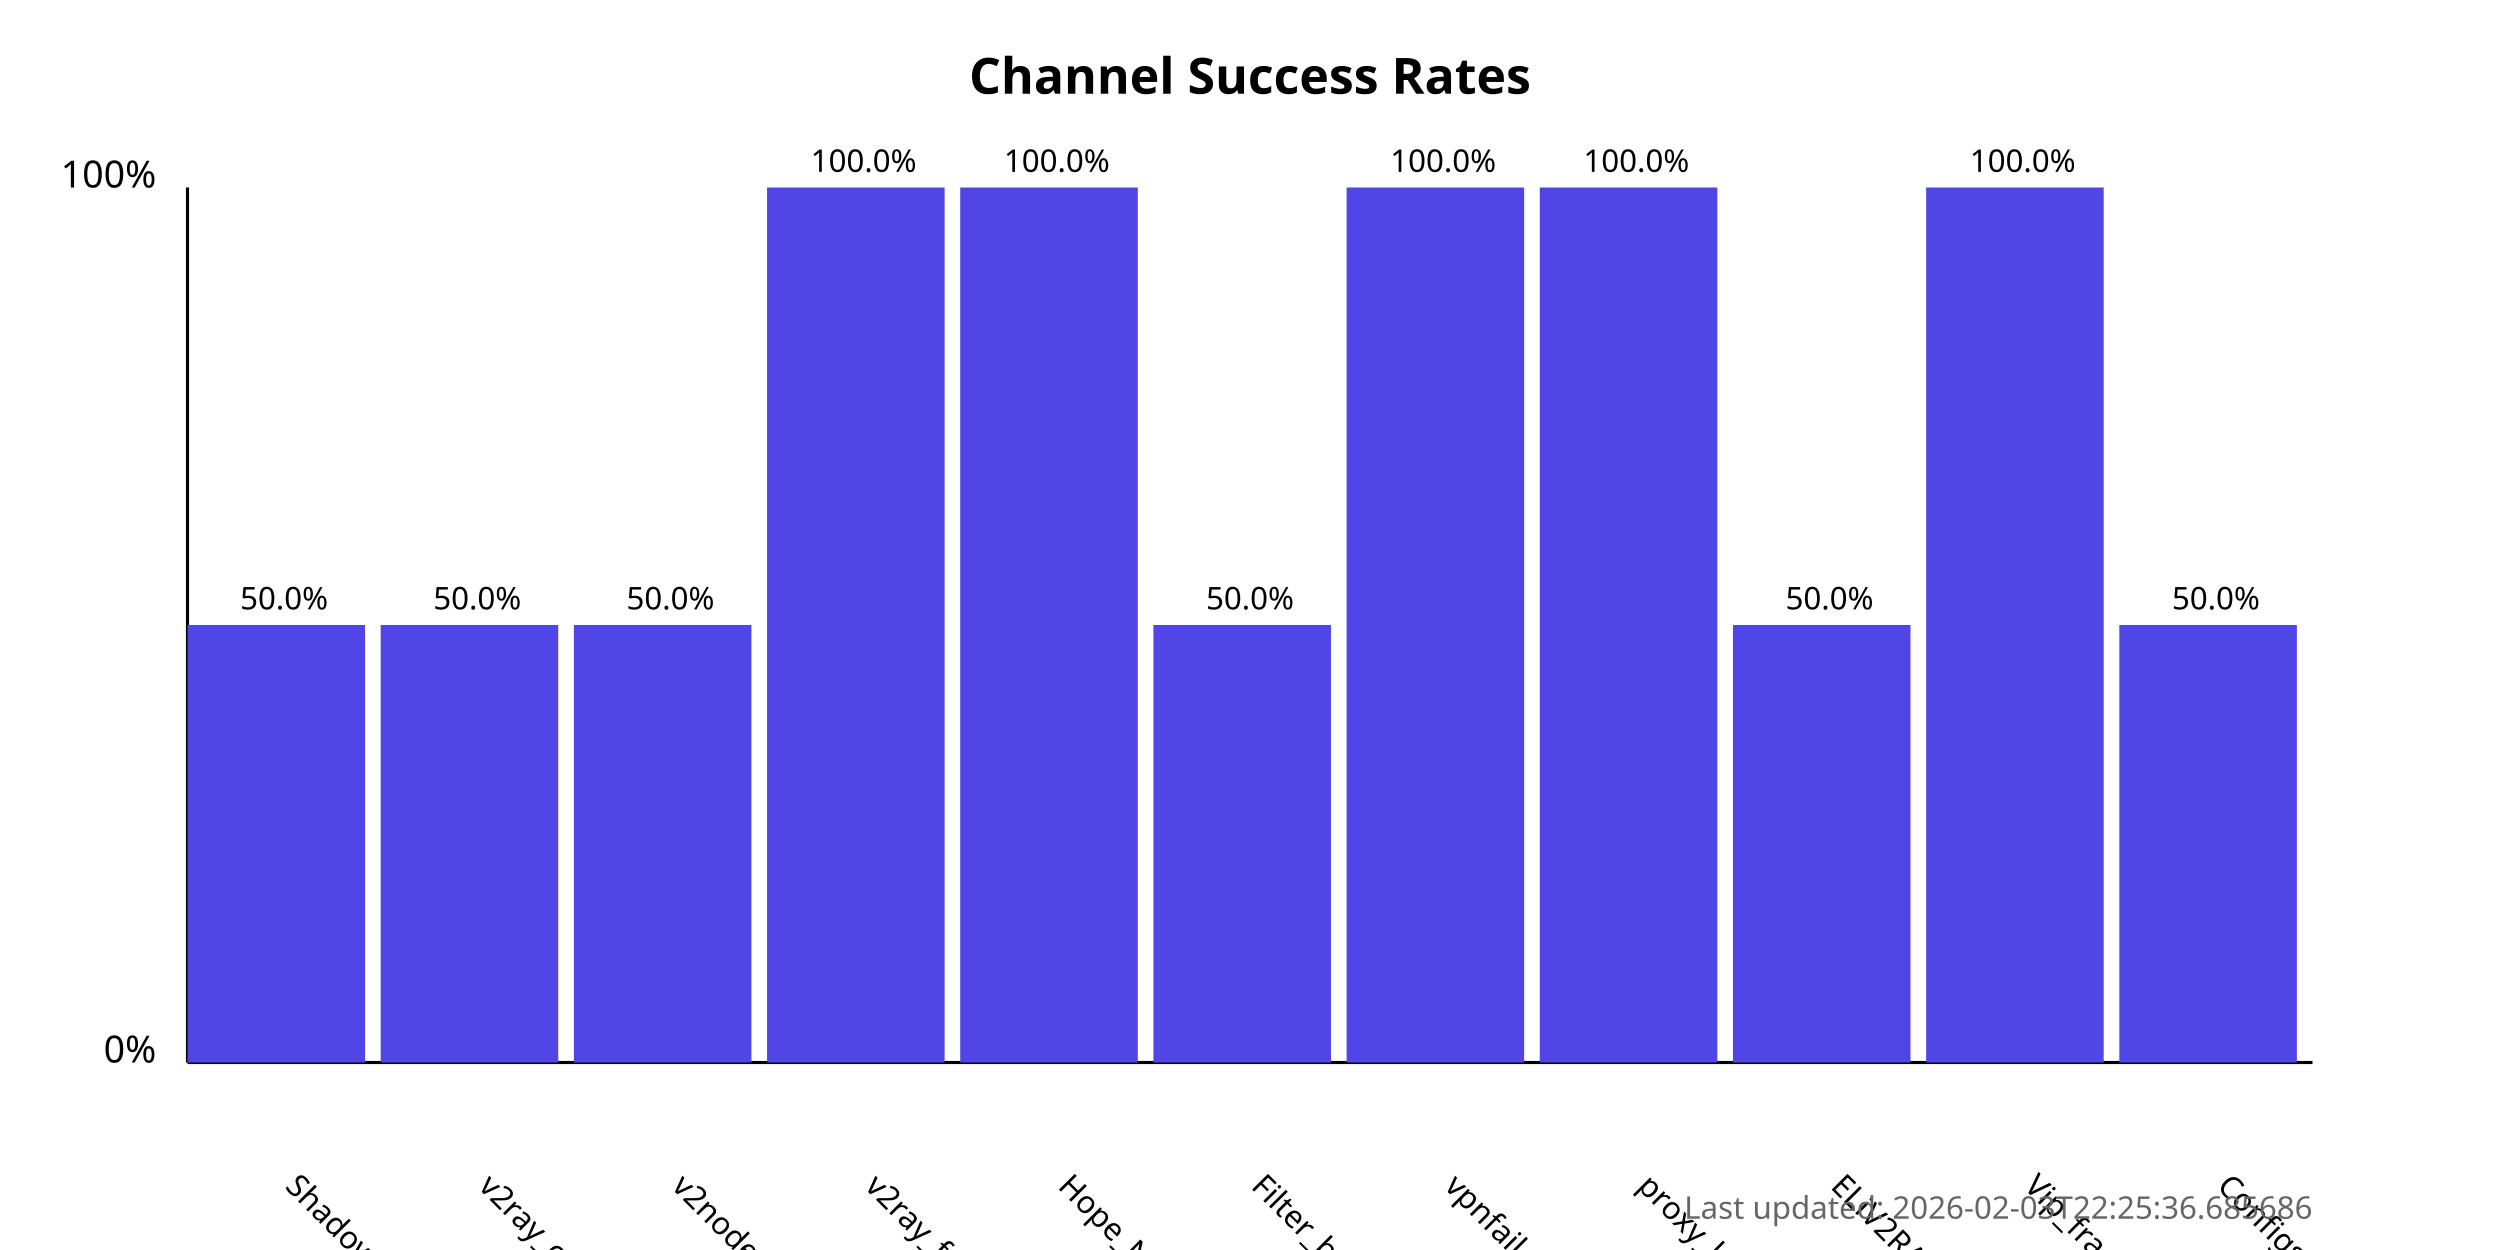
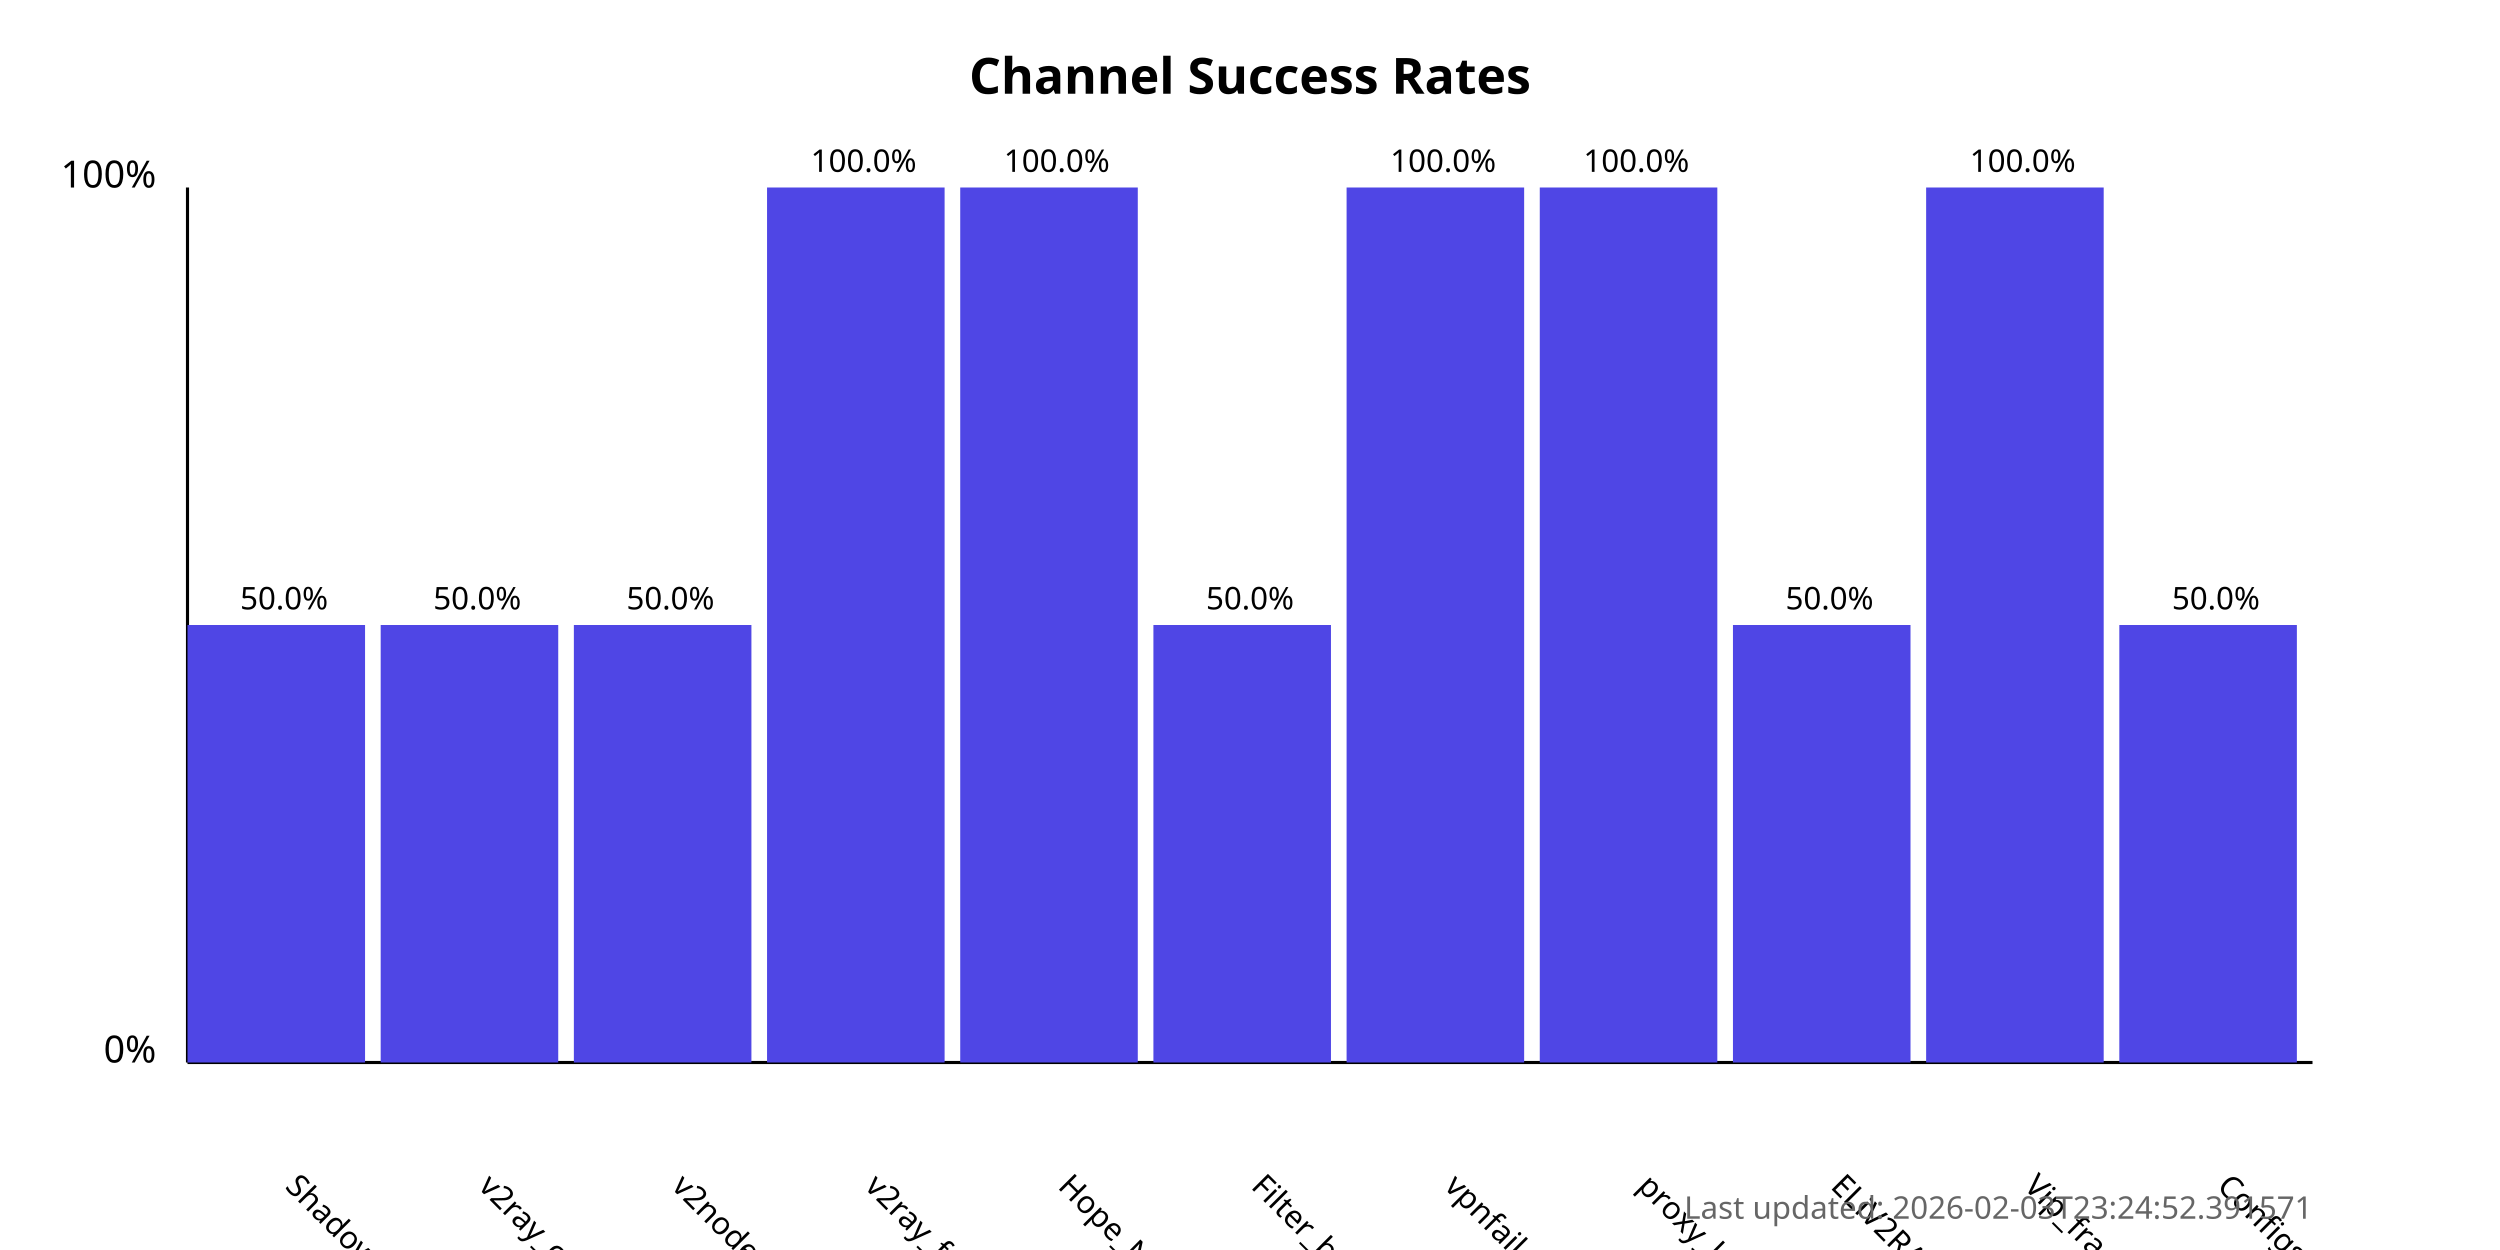
<svg xmlns="http://www.w3.org/2000/svg" width="800" height="400">
  <style>
            .chart-title { font: bold 16px sans-serif; }
            .axis-label { font: 12px sans-serif; }
            .tick-label { font: 10px sans-serif; }
            .bar { fill: #4f46e5; }
            .bar:hover { fill: #6366f1; }
            .timestamp { font: 10px sans-serif; fill: #666; }
        </style>
  <text x="400.0" y="30" text-anchor="middle" class="chart-title">
            Channel Success Rates
        </text>
  <line x1="60" y1="340" x2="60" y2="60" stroke="black" stroke-width="1" />
  <line x1="60" y1="340" x2="740" y2="340" stroke="black" stroke-width="1" />
  <text x="50" y="340" text-anchor="end" class="axis-label">0%</text>
  <text x="50" y="60" text-anchor="end" class="axis-label">100%</text>
  <g>
    <rect x="60" y="200.0" width="56.818" height="140.0" class="bar" />
    <text x="90.909" y="380" transform="rotate(45, 90.90909, 380)" text-anchor="start" class="tick-label">
                ShadowProxy66
            </text>
    <text x="90.909" y="195.0" text-anchor="middle" class="tick-label">
                50.0%
            </text>
  </g>
  <g>
    <rect x="121.818" y="200.0" width="56.818" height="140.0" class="bar" />
    <text x="152.727" y="380" transform="rotate(45, 152.7273, 380)" text-anchor="start" class="tick-label">
                v2ray_configs_pool
            </text>
    <text x="152.727" y="195.0" text-anchor="middle" class="tick-label">
                50.0%
            </text>
  </g>
  <g>
    <rect x="183.636" y="200.0" width="56.818" height="140.0" class="bar" />
    <text x="214.545" y="380" transform="rotate(45, 214.5455, 380)" text-anchor="start" class="tick-label">
                v2nodes
            </text>
    <text x="214.545" y="195.0" text-anchor="middle" class="tick-label">
                50.0%
            </text>
  </g>
  <g>
    <rect x="245.455" y="60.0" width="56.818" height="280.0" class="bar" />
    <text x="276.364" y="380" transform="rotate(45, 276.3636, 380)" text-anchor="start" class="tick-label">
                v2ray_free_conf
            </text>
    <text x="276.364" y="55.0" text-anchor="middle" class="tick-label">
                100.0%
            </text>
  </g>
  <g>
    <rect x="307.273" y="60.0" width="56.818" height="280.0" class="bar" />
    <text x="338.182" y="380" transform="rotate(45, 338.1818, 380)" text-anchor="start" class="tick-label">
                Hope_Net
            </text>
    <text x="338.182" y="55.0" text-anchor="middle" class="tick-label">
                100.0%
            </text>
  </g>
  <g>
    <rect x="369.091" y="200.0" width="56.818" height="140.0" class="bar" />
    <text x="400.0" y="380" transform="rotate(45, 400.0, 380)" text-anchor="start" class="tick-label">
                Filter_breaker
            </text>
    <text x="400.0" y="195.0" text-anchor="middle" class="tick-label">
                50.0%
            </text>
  </g>
  <g>
    <rect x="430.909" y="60.0" width="56.818" height="280.0" class="bar" />
    <text x="461.818" y="380" transform="rotate(45, 461.8182, 380)" text-anchor="start" class="tick-label">
                vpnfail_vless
            </text>
    <text x="461.818" y="55.0" text-anchor="middle" class="tick-label">
                100.0%
            </text>
  </g>
  <g>
    <rect x="492.727" y="60.0" width="56.818" height="280.0" class="bar" />
    <text x="523.636" y="380" transform="rotate(45, 523.6364, 380)" text-anchor="start" class="tick-label">
                proxy_kafee
            </text>
    <text x="523.636" y="55.0" text-anchor="middle" class="tick-label">
                100.0%
            </text>
  </g>
  <g>
    <rect x="554.545" y="200.0" width="56.818" height="140.0" class="bar" />
    <text x="585.455" y="380" transform="rotate(45, 585.4545, 380)" text-anchor="start" class="tick-label">
                ELiV2RAY
            </text>
    <text x="585.455" y="195.0" text-anchor="middle" class="tick-label">
                50.0%
            </text>
  </g>
  <g>
    <rect x="616.364" y="60.0" width="56.818" height="280.0" class="bar" />
    <text x="647.273" y="380" transform="rotate(45, 647.2727, 380)" text-anchor="start" class="tick-label">
                Vip_fragment_v2ray
            </text>
    <text x="647.273" y="55.0" text-anchor="middle" class="tick-label">
                100.0%
            </text>
  </g>
  <g>
    <rect x="678.182" y="200.0" width="56.818" height="140.0" class="bar" />
    <text x="709.091" y="380" transform="rotate(45, 709.0909, 380)" text-anchor="start" class="tick-label">
                ConfigsHubPlus
            </text>
    <text x="709.091" y="195.0" text-anchor="middle" class="tick-label">
                50.0%
            </text>
  </g>
  <text x="740" y="390" text-anchor="end" class="timestamp">
-             Last updated: 2026-02-03T22:25:36.685686
+             Last updated: 2026-02-03T23:24:52.391571
        </text>
</svg>
